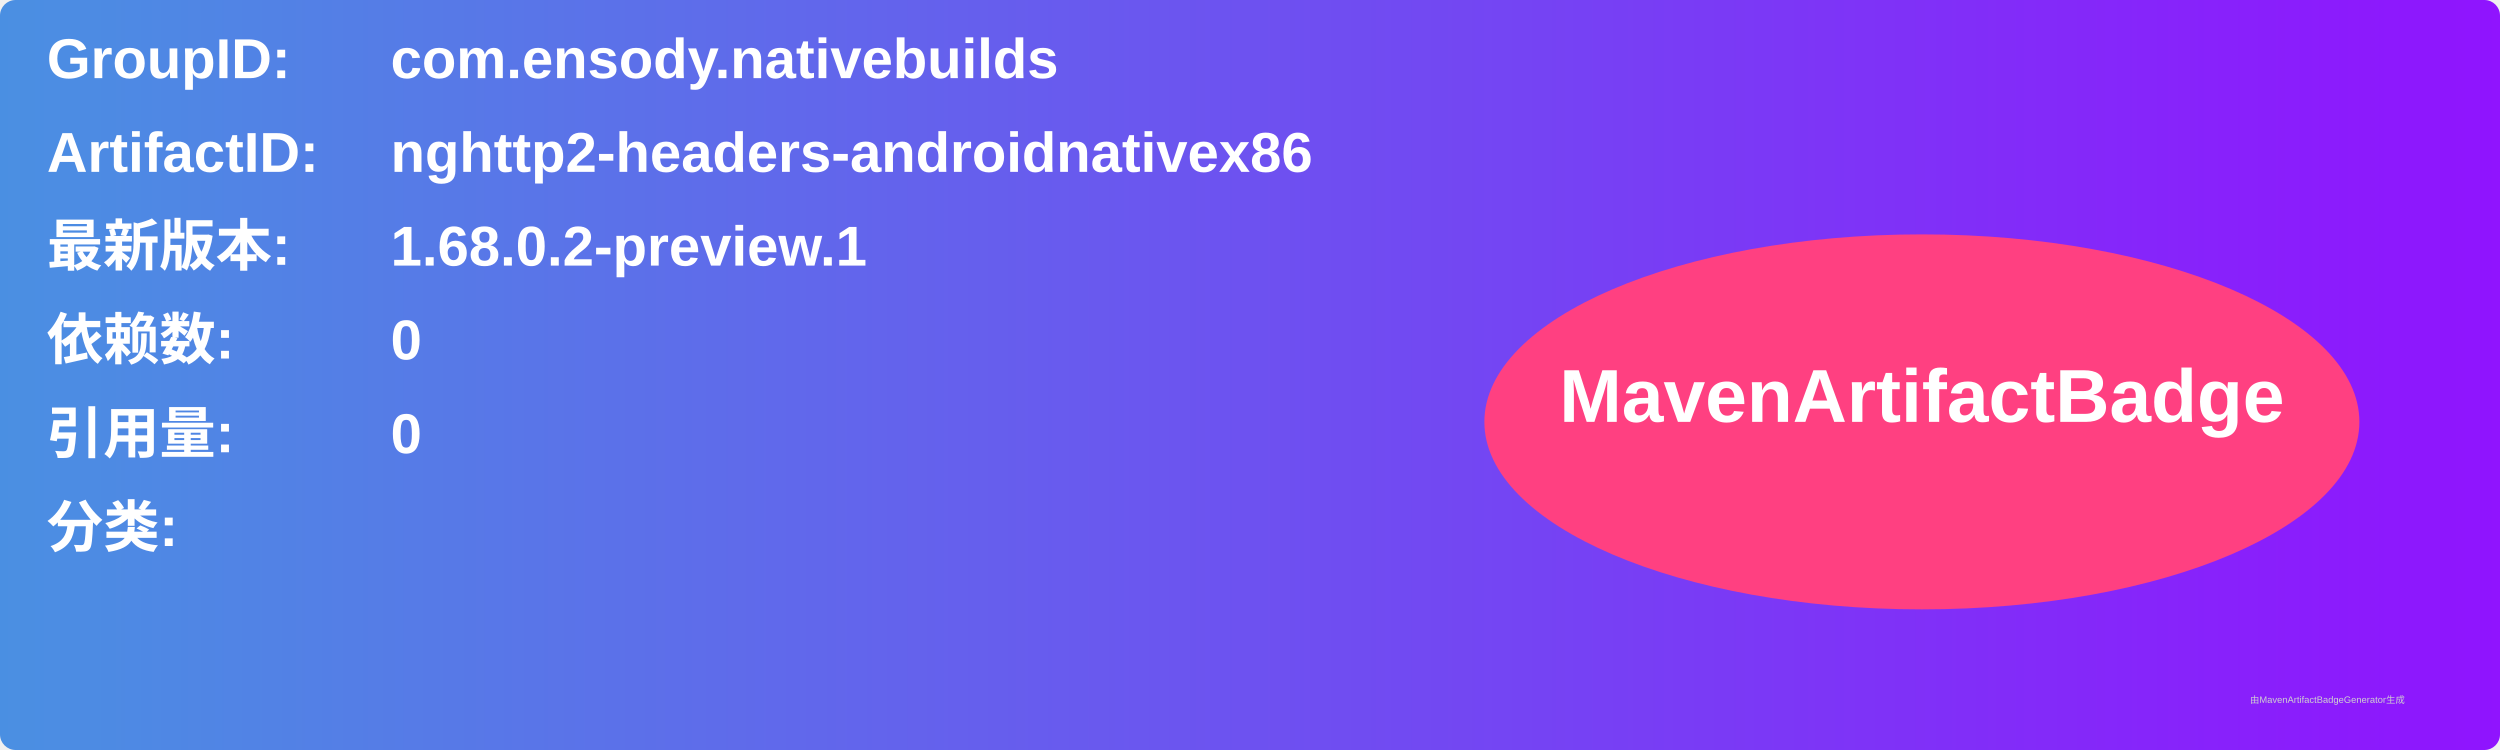
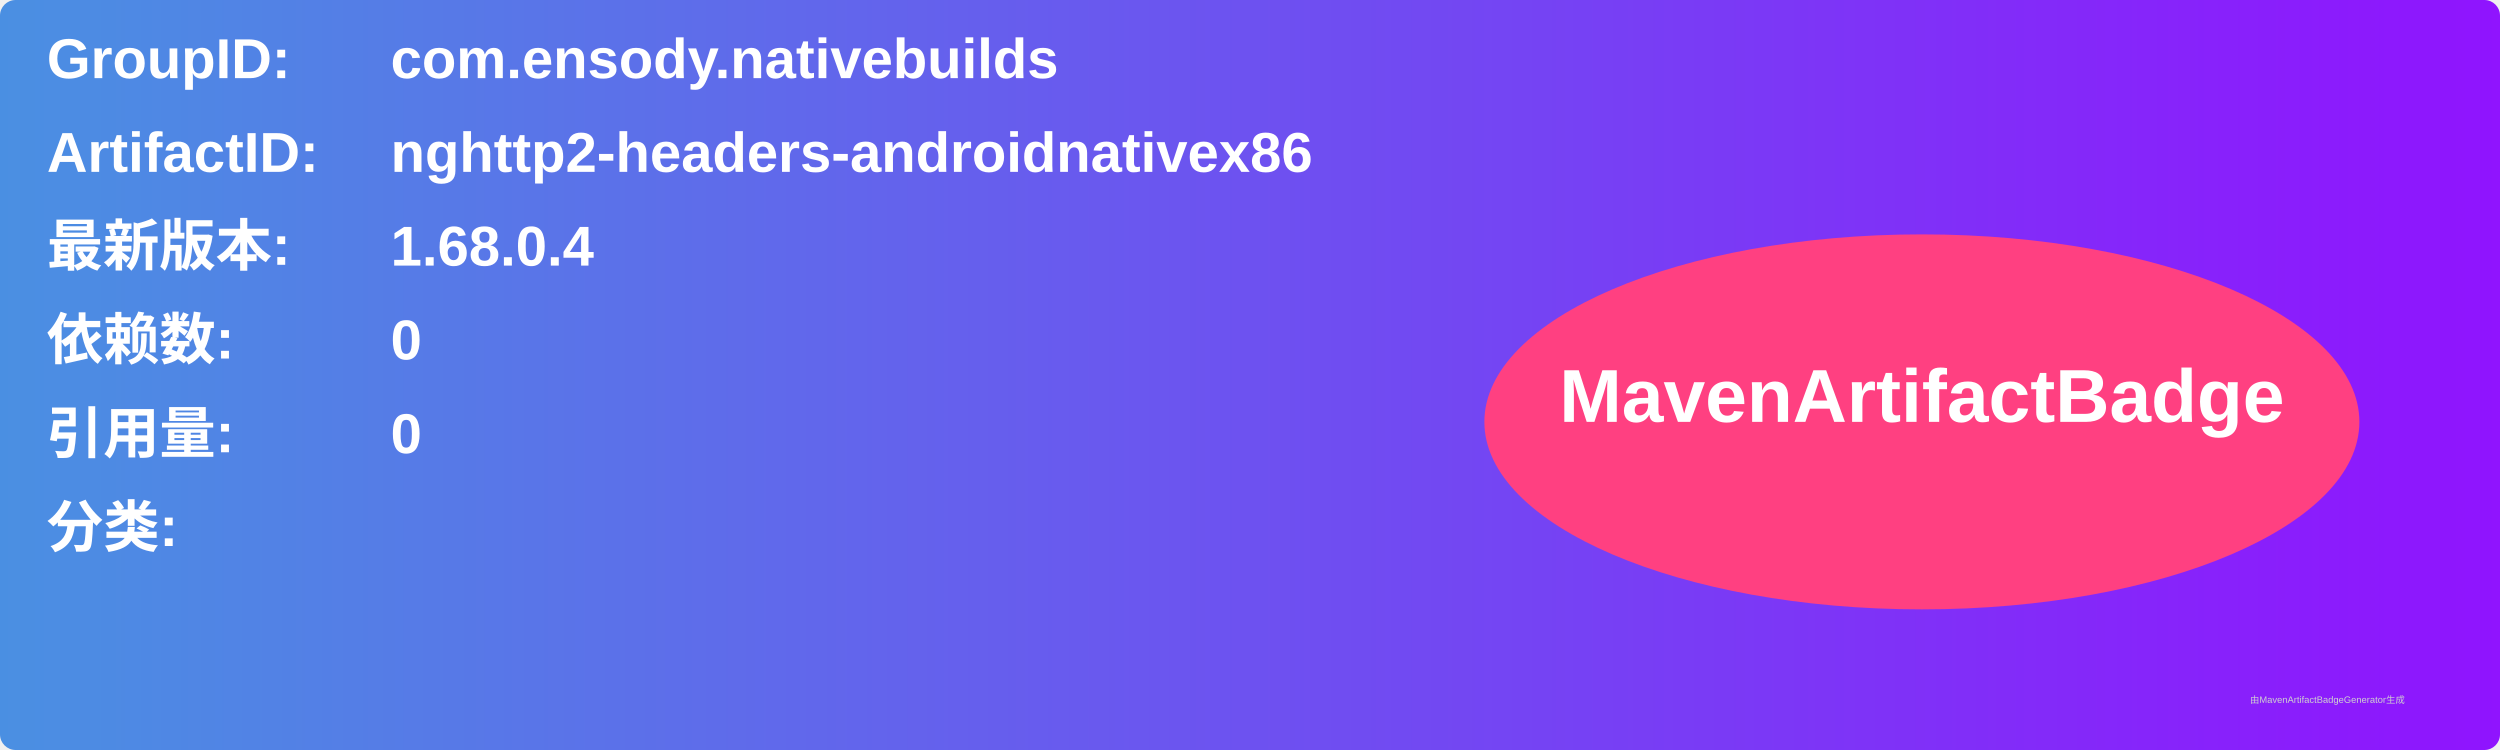
<svg xmlns="http://www.w3.org/2000/svg" width="800" height="240" viewBox="0 0 800 240">
  <linearGradient id="grad" x1="0%" y1="0%" x2="100%" y2="0%">
    <stop offset="0%" stop-color="#4a90e2" />
    <stop offset="100%" stop-color="#9013fe" />
  </linearGradient>
  <rect width="100%" height="100%" rx="5" ry="5" fill="url(#grad)" />
  <g transform="translate(15, 15)">
    <text x="0" y="10" font-family="Arial" font-size="18" fill="white" font-weight="bold" width="260">GroupID:</text>
    <text x="110" y="10" font-family="Arial" font-size="18" fill="white" font-weight="bold" width="460">com.ensody.nativebuilds</text>
    <text x="0" y="40" font-family="Arial" font-size="18" fill="white" font-weight="bold" width="260">ArtifactID:</text>
    <text x="110" y="40" font-family="Arial" font-size="18" fill="white" font-weight="bold" width="460">nghttp2-headers-androidnativex86</text>
    <text x="0" y="70" font-family="Arial" font-size="18" fill="white" font-weight="bold">最新版本:</text>
    <text x="110" y="70" font-family="Arial" font-size="18" fill="white" font-weight="bold">
-       <tspan font-weight="bold">1.68.0.2-preview.1</tspan>
+       <tspan font-weight="bold">1.68.0.4</tspan>
    </text>
    <text x="0" y="100" font-family="Arial" font-size="18" fill="white" font-weight="bold">依赖数: </text>
    <text x="110" y="100" font-family="Arial" font-size="18" fill="white">
      <tspan font-weight="bold">0</tspan>
    </text>
    <text x="0" y="130" font-family="Arial" font-size="18" fill="white" font-weight="bold">引用量: </text>
    <text x="110" y="130" font-family="Arial" font-size="18" fill="white">
      <tspan font-weight="bold">0</tspan>
    </text>
    <text x="0" y="160" font-family="Arial" font-size="18" fill="white" font-weight="bold">分类:</text>
    <text x="10" y="190" font-family="Arial" font-size="10" fill="white">
      <tspan font-weight="bold" />
    </text>
    <ellipse cx="600" cy="120" rx="140" ry="60" fill="#ff4081" />
    <text x="600" y="120" text-anchor="middle" font-family="Arial" font-size="24" fill="white" font-weight="bold">MavenArtifactBadge</text>
  </g>
  <text x="720" y="225" font-family="Arial" font-size="3" fill="#d0d0d0">由MavenArtifactBadgeGenerator生成</text>
</svg>
